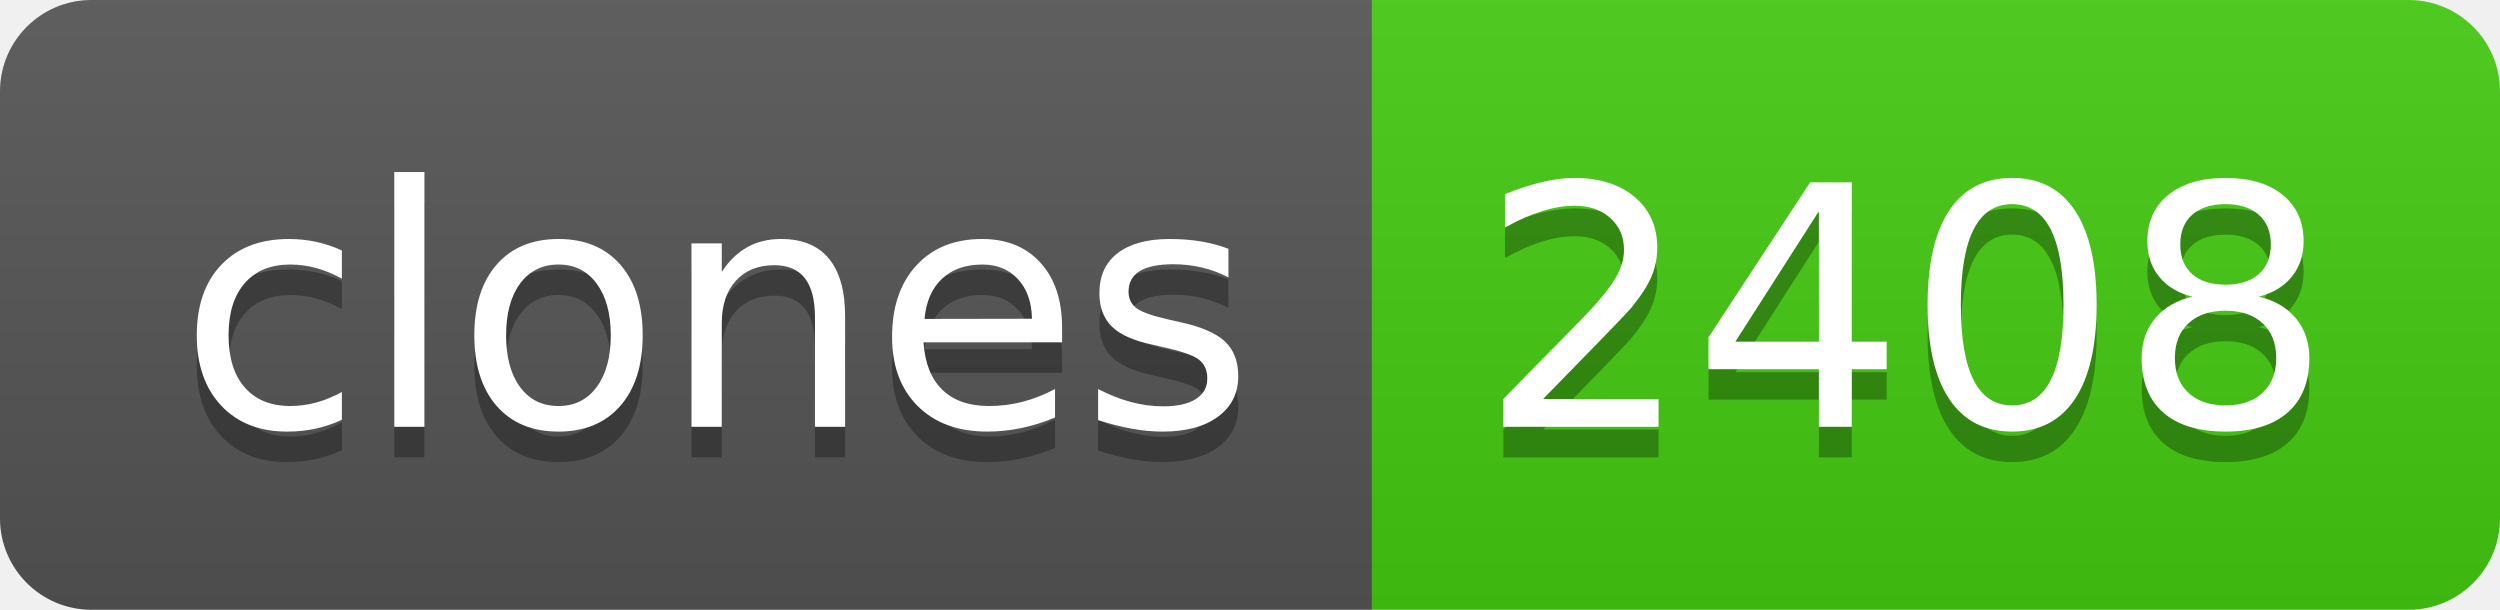
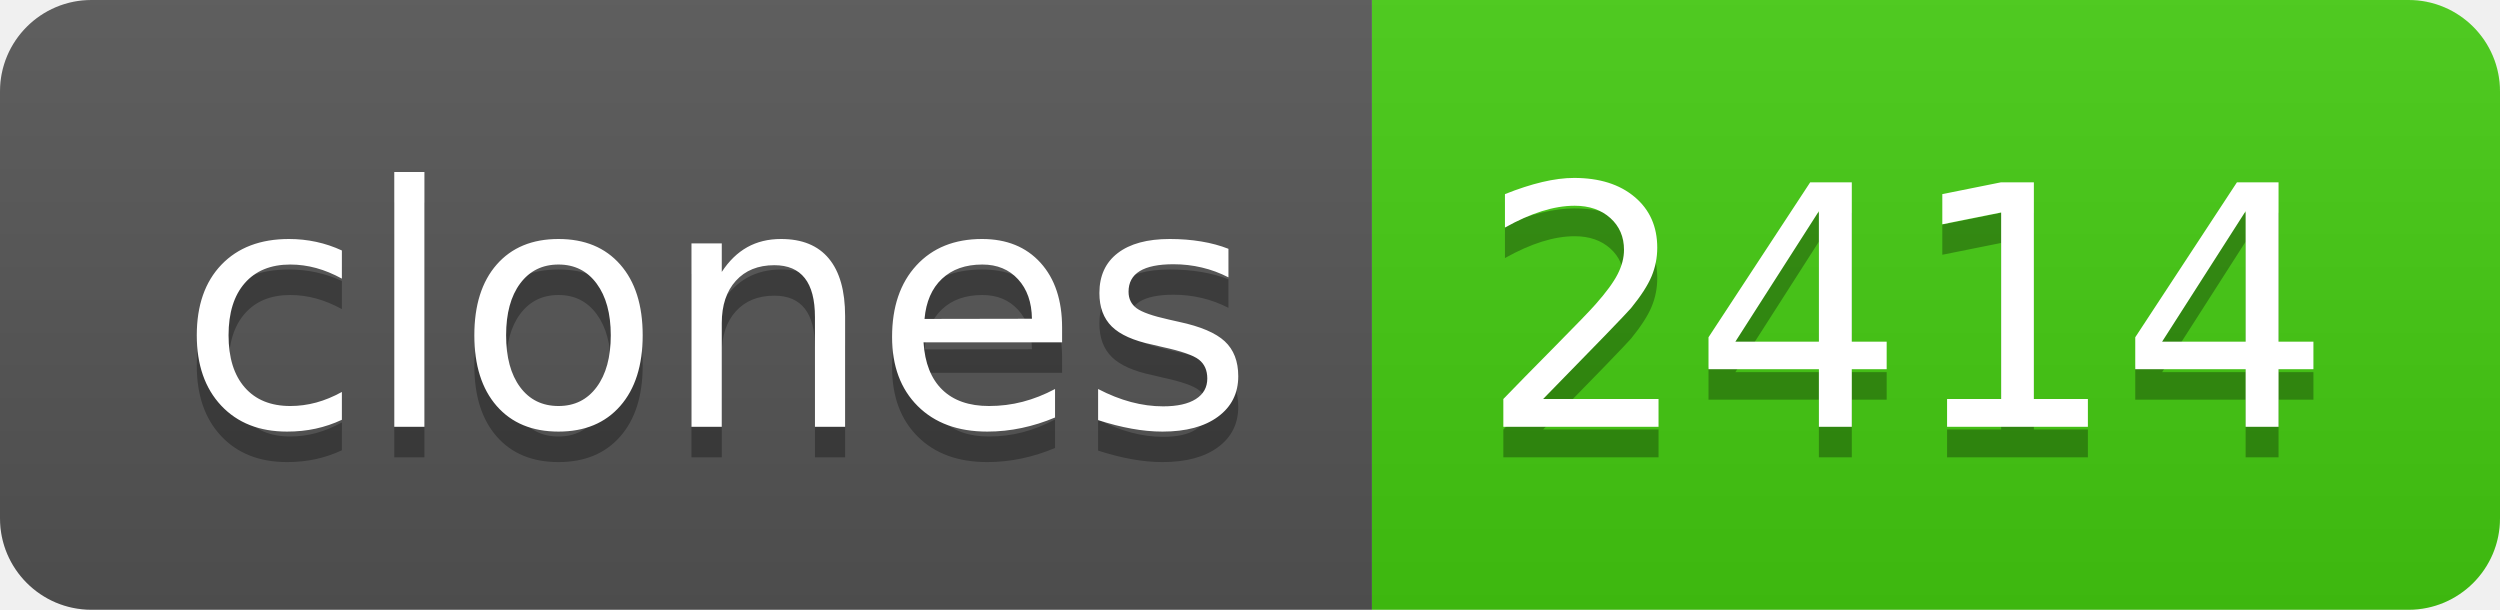
- <svg xmlns="http://www.w3.org/2000/svg" width="82" height="20" role="img" aria-label="clones: 2408">
+ <svg xmlns="http://www.w3.org/2000/svg" width="82" height="20" role="img" aria-label="clones: 2414">
  <linearGradient id="s" x2="0" y2="100%">
    <stop offset="0" stop-color="#bbb" stop-opacity=".1" />
    <stop offset="1" stop-opacity=".1" />
  </linearGradient>
  <clipPath id="r">
    <rect width="82" height="20" rx="3" fill="#fff" />
  </clipPath>
  <g clip-path="url(#r)">
    <rect width="45" height="20" fill="#555" />
    <rect x="45" width="37" height="20" fill="#4c1" />
    <rect width="82" height="20" fill="url(#s)" />
  </g>
  <g fill="#fff" text-anchor="middle" font-family="Verdana,Geneva,DejaVu Sans,sans-serif" text-rendering="geometricPrecision" font-size="110">
    <text aria-hidden="true" x="235" y="150" fill="#010101" fill-opacity=".3" transform="scale(.1)" textLength="350">clones</text>
    <text x="235" y="140" transform="scale(.1)" fill="#fff" textLength="350">clones</text>
-     <text aria-hidden="true" x="625" y="150" fill="#010101" fill-opacity=".3" transform="scale(.1)" textLength="270">2408</text>
-     <text x="625" y="140" transform="scale(.1)" fill="#fff" textLength="270">2408</text>
+     <text aria-hidden="true" x="625" y="150" fill="#010101" fill-opacity=".3" transform="scale(.1)" textLength="270">2414</text>
+     <text x="625" y="140" transform="scale(.1)" fill="#fff" textLength="270">2414</text>
  </g>
</svg>
